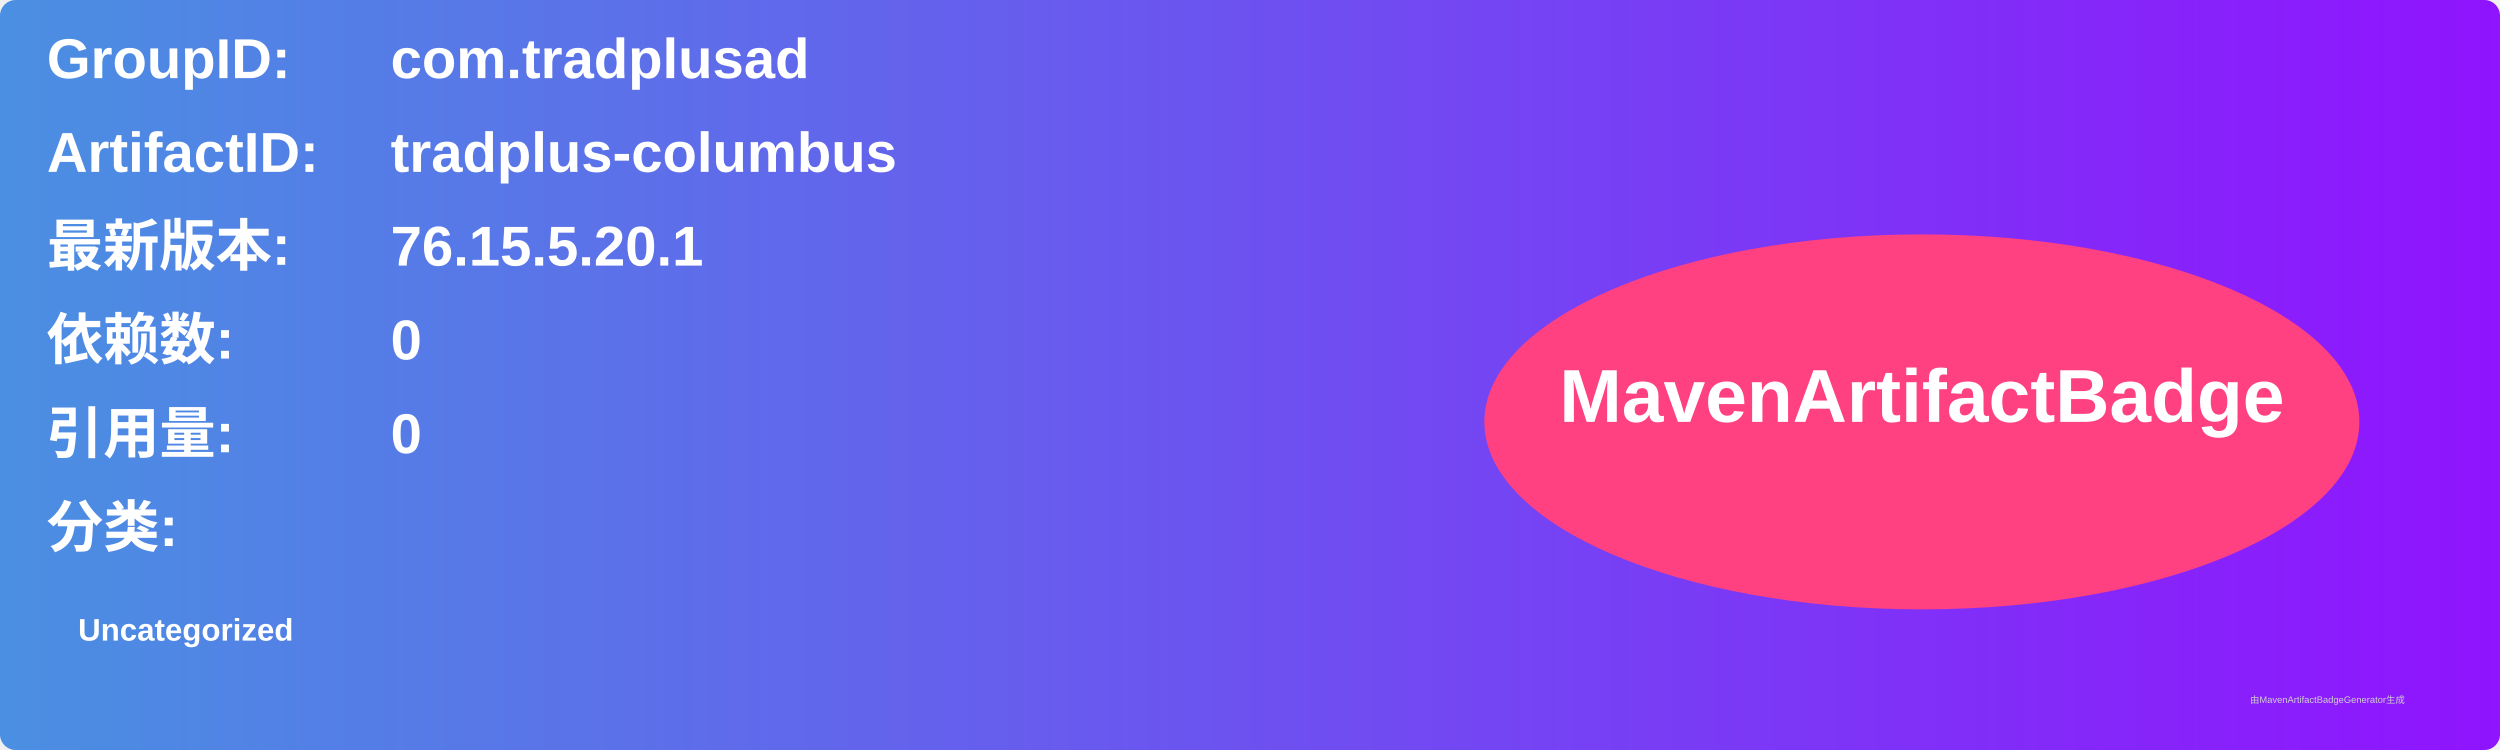
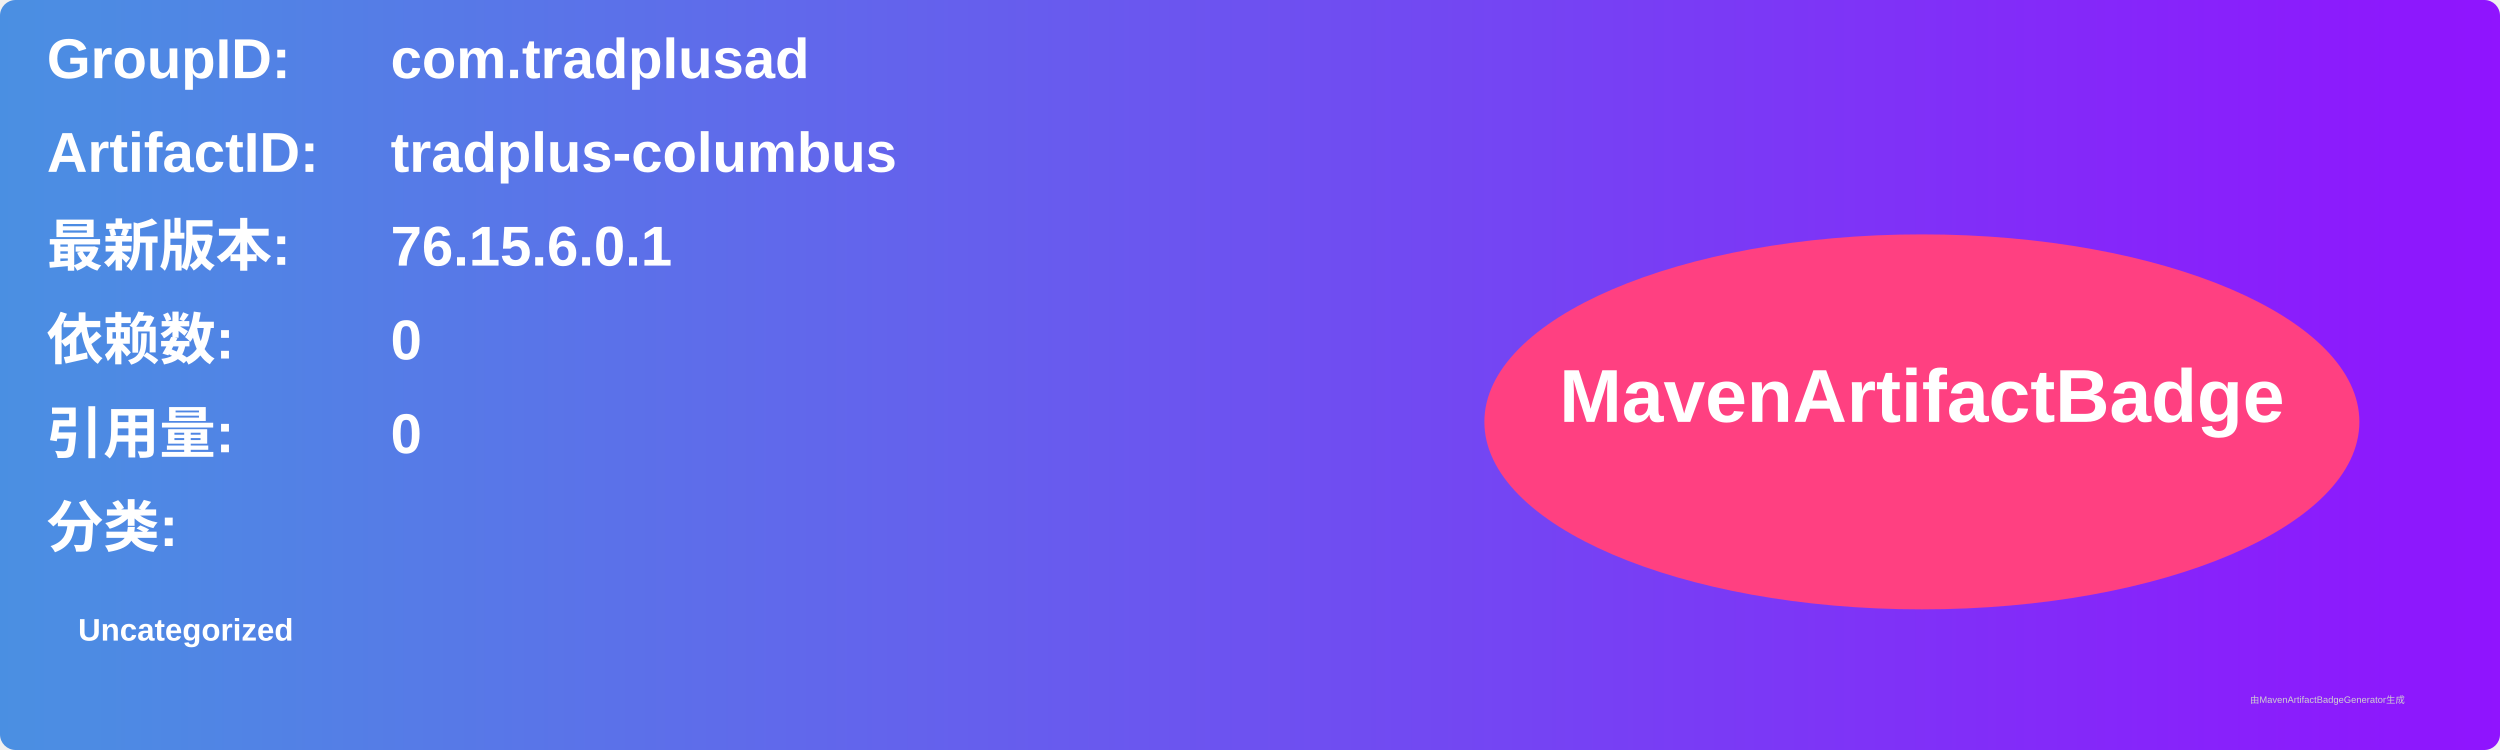
<svg xmlns="http://www.w3.org/2000/svg" width="800" height="240" viewBox="0 0 800 240">
  <linearGradient id="grad" x1="0%" y1="0%" x2="100%" y2="0%">
    <stop offset="0%" stop-color="#4a90e2" />
    <stop offset="100%" stop-color="#9013fe" />
  </linearGradient>
  <rect width="100%" height="100%" rx="5" ry="5" fill="url(#grad)" />
  <g transform="translate(15, 15)">
    <text x="0" y="10" font-family="Arial" font-size="18" fill="white" font-weight="bold" width="260">GroupID:</text>
    <text x="110" y="10" font-family="Arial" font-size="18" fill="white" font-weight="bold" width="460">com.tradplusad</text>
    <text x="0" y="40" font-family="Arial" font-size="18" fill="white" font-weight="bold" width="260">ArtifactID:</text>
    <text x="110" y="40" font-family="Arial" font-size="18" fill="white" font-weight="bold" width="460">tradplus-columbus</text>
    <text x="0" y="70" font-family="Arial" font-size="18" fill="white" font-weight="bold">最新版本:</text>
    <text x="110" y="70" font-family="Arial" font-size="18" fill="white" font-weight="bold">
-       <tspan font-weight="bold">76.15.5.20.1</tspan>
+       <tspan font-weight="bold">76.15.6.0.1</tspan>
    </text>
    <text x="0" y="100" font-family="Arial" font-size="18" fill="white" font-weight="bold">依赖数: </text>
    <text x="110" y="100" font-family="Arial" font-size="18" fill="white">
      <tspan font-weight="bold">0</tspan>
    </text>
    <text x="0" y="130" font-family="Arial" font-size="18" fill="white" font-weight="bold">引用量: </text>
    <text x="110" y="130" font-family="Arial" font-size="18" fill="white">
      <tspan font-weight="bold">0</tspan>
    </text>
    <text x="0" y="160" font-family="Arial" font-size="18" fill="white" font-weight="bold">分类:</text>
    <text x="10" y="190" font-family="Arial" font-size="10" fill="white">
      <tspan font-weight="bold">Uncategorized</tspan>
    </text>
    <ellipse cx="600" cy="120" rx="140" ry="60" fill="#ff4081" />
    <text x="600" y="120" text-anchor="middle" font-family="Arial" font-size="24" fill="white" font-weight="bold">MavenArtifactBadge</text>
  </g>
  <text x="720" y="225" font-family="Arial" font-size="3" fill="#d0d0d0">由MavenArtifactBadgeGenerator生成</text>
</svg>
